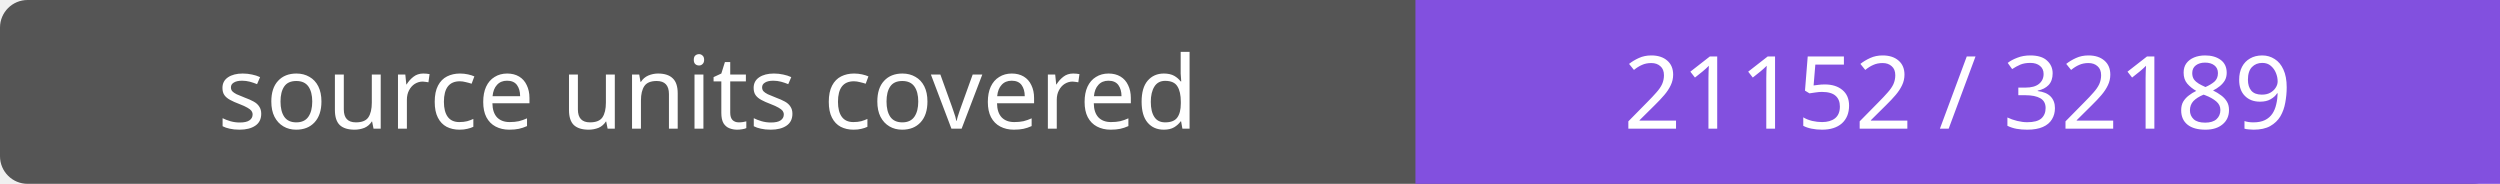
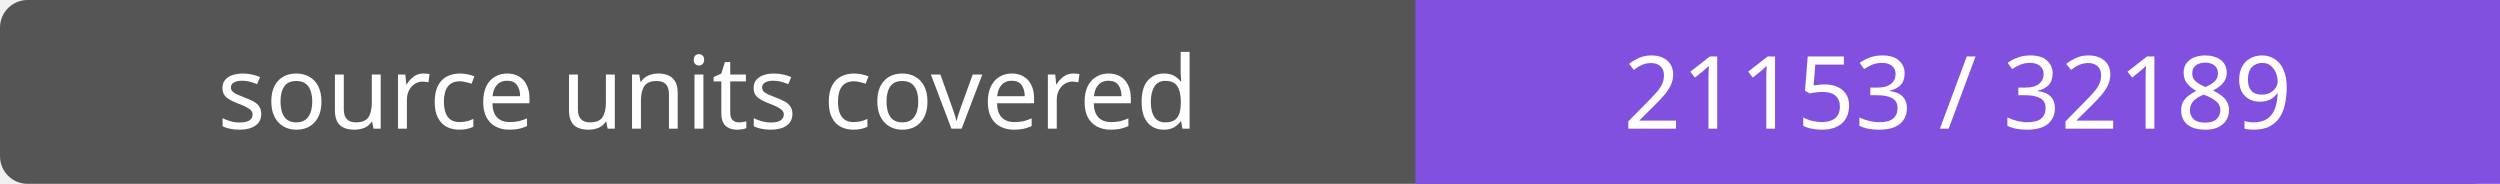
- <svg xmlns="http://www.w3.org/2000/svg" width="272" height="20" role="img" aria-label="source units covered: 21152 / 32189">
+ <svg xmlns="http://www.w3.org/2000/svg" width="272" height="20" role="img" aria-label="source units covered: 21153 / 32189">
  <rect width="272" height="20" rx="3" fill="#555" />
  <path fill="#8250df" d="M154 0h118v20H154z" />
  <g fill="#fff" text-anchor="middle" font-family="Verdana,sans-serif" font-size="11">
    <text x="77.0" y="14">source units covered</text>
-     <text x="213.0" y="14">21152 / 32189</text>
+     <text x="213.0" y="14">21153 / 32189</text>
  </g>
</svg>
